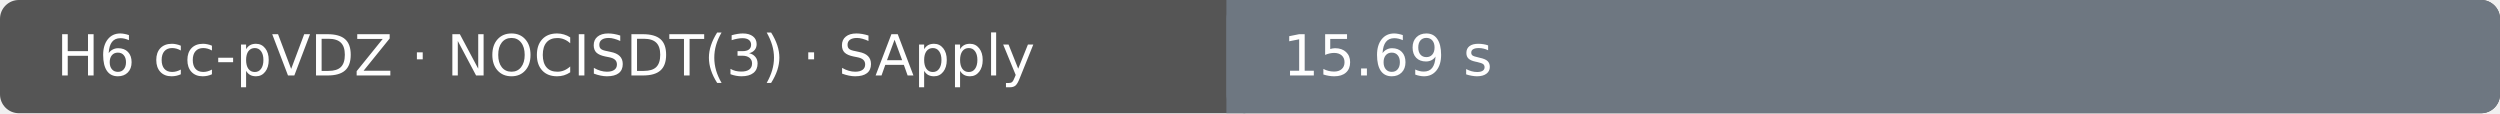
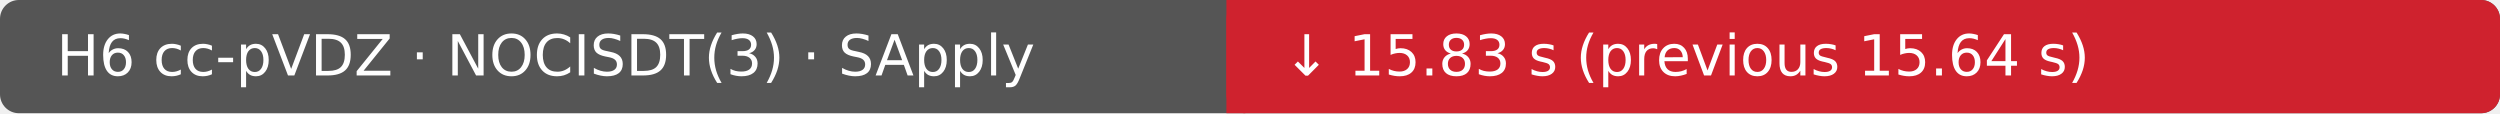
- <svg xmlns="http://www.w3.org/2000/svg" width="530" height="24" viewBox="0 0 530 24" role="img" aria-label="H6 cc-pVDZ · NOCISDT(3) · SApply: 15.69 s; Ubuntu 22.04.5 LTS · AMD EPYC 7763 64-Core Processor · 4 vCPU · 15.6 GiB RAM">
+ <svg xmlns="http://www.w3.org/2000/svg" width="530" height="24" viewBox="0 0 530 24" role="img" aria-label="H6 cc-pVDZ · NOCISDT(3) · SApply: ↓ 15.83 s (previous 15.64 s); Ubuntu 22.04.5 LTS · AMD EPYC 7763 64-Core Processor · 4 vCPU · 15.6 GiB RAM">
  <rect width="530" height="24" rx="4" fill="#555" />
-   <rect x="260" width="270" height="24" rx="4" fill="#6e7781" />
-   <rect x="260" width="4" height="24" fill="#6e7781" />
+   <rect x="260" width="270" height="24" rx="4" fill="#cf222e" />
+   <rect x="260" width="4" height="24" fill="#cf222e" />
  <text x="12" y="16" fill="#fff" font-family="DejaVu Sans, Arial, sans-serif" font-size="12">H6 cc-pVDZ · NOCISDT(3) · SApply</text>
-   <text x="272" y="16" fill="#fff" font-family="DejaVu Sans, Arial, sans-serif" font-size="12">15.69 s</text>
+   <text x="272" y="16" fill="#fff" font-family="DejaVu Sans, Arial, sans-serif" font-size="12">↓ 15.83 s (previous 15.64 s)</text>
</svg>
